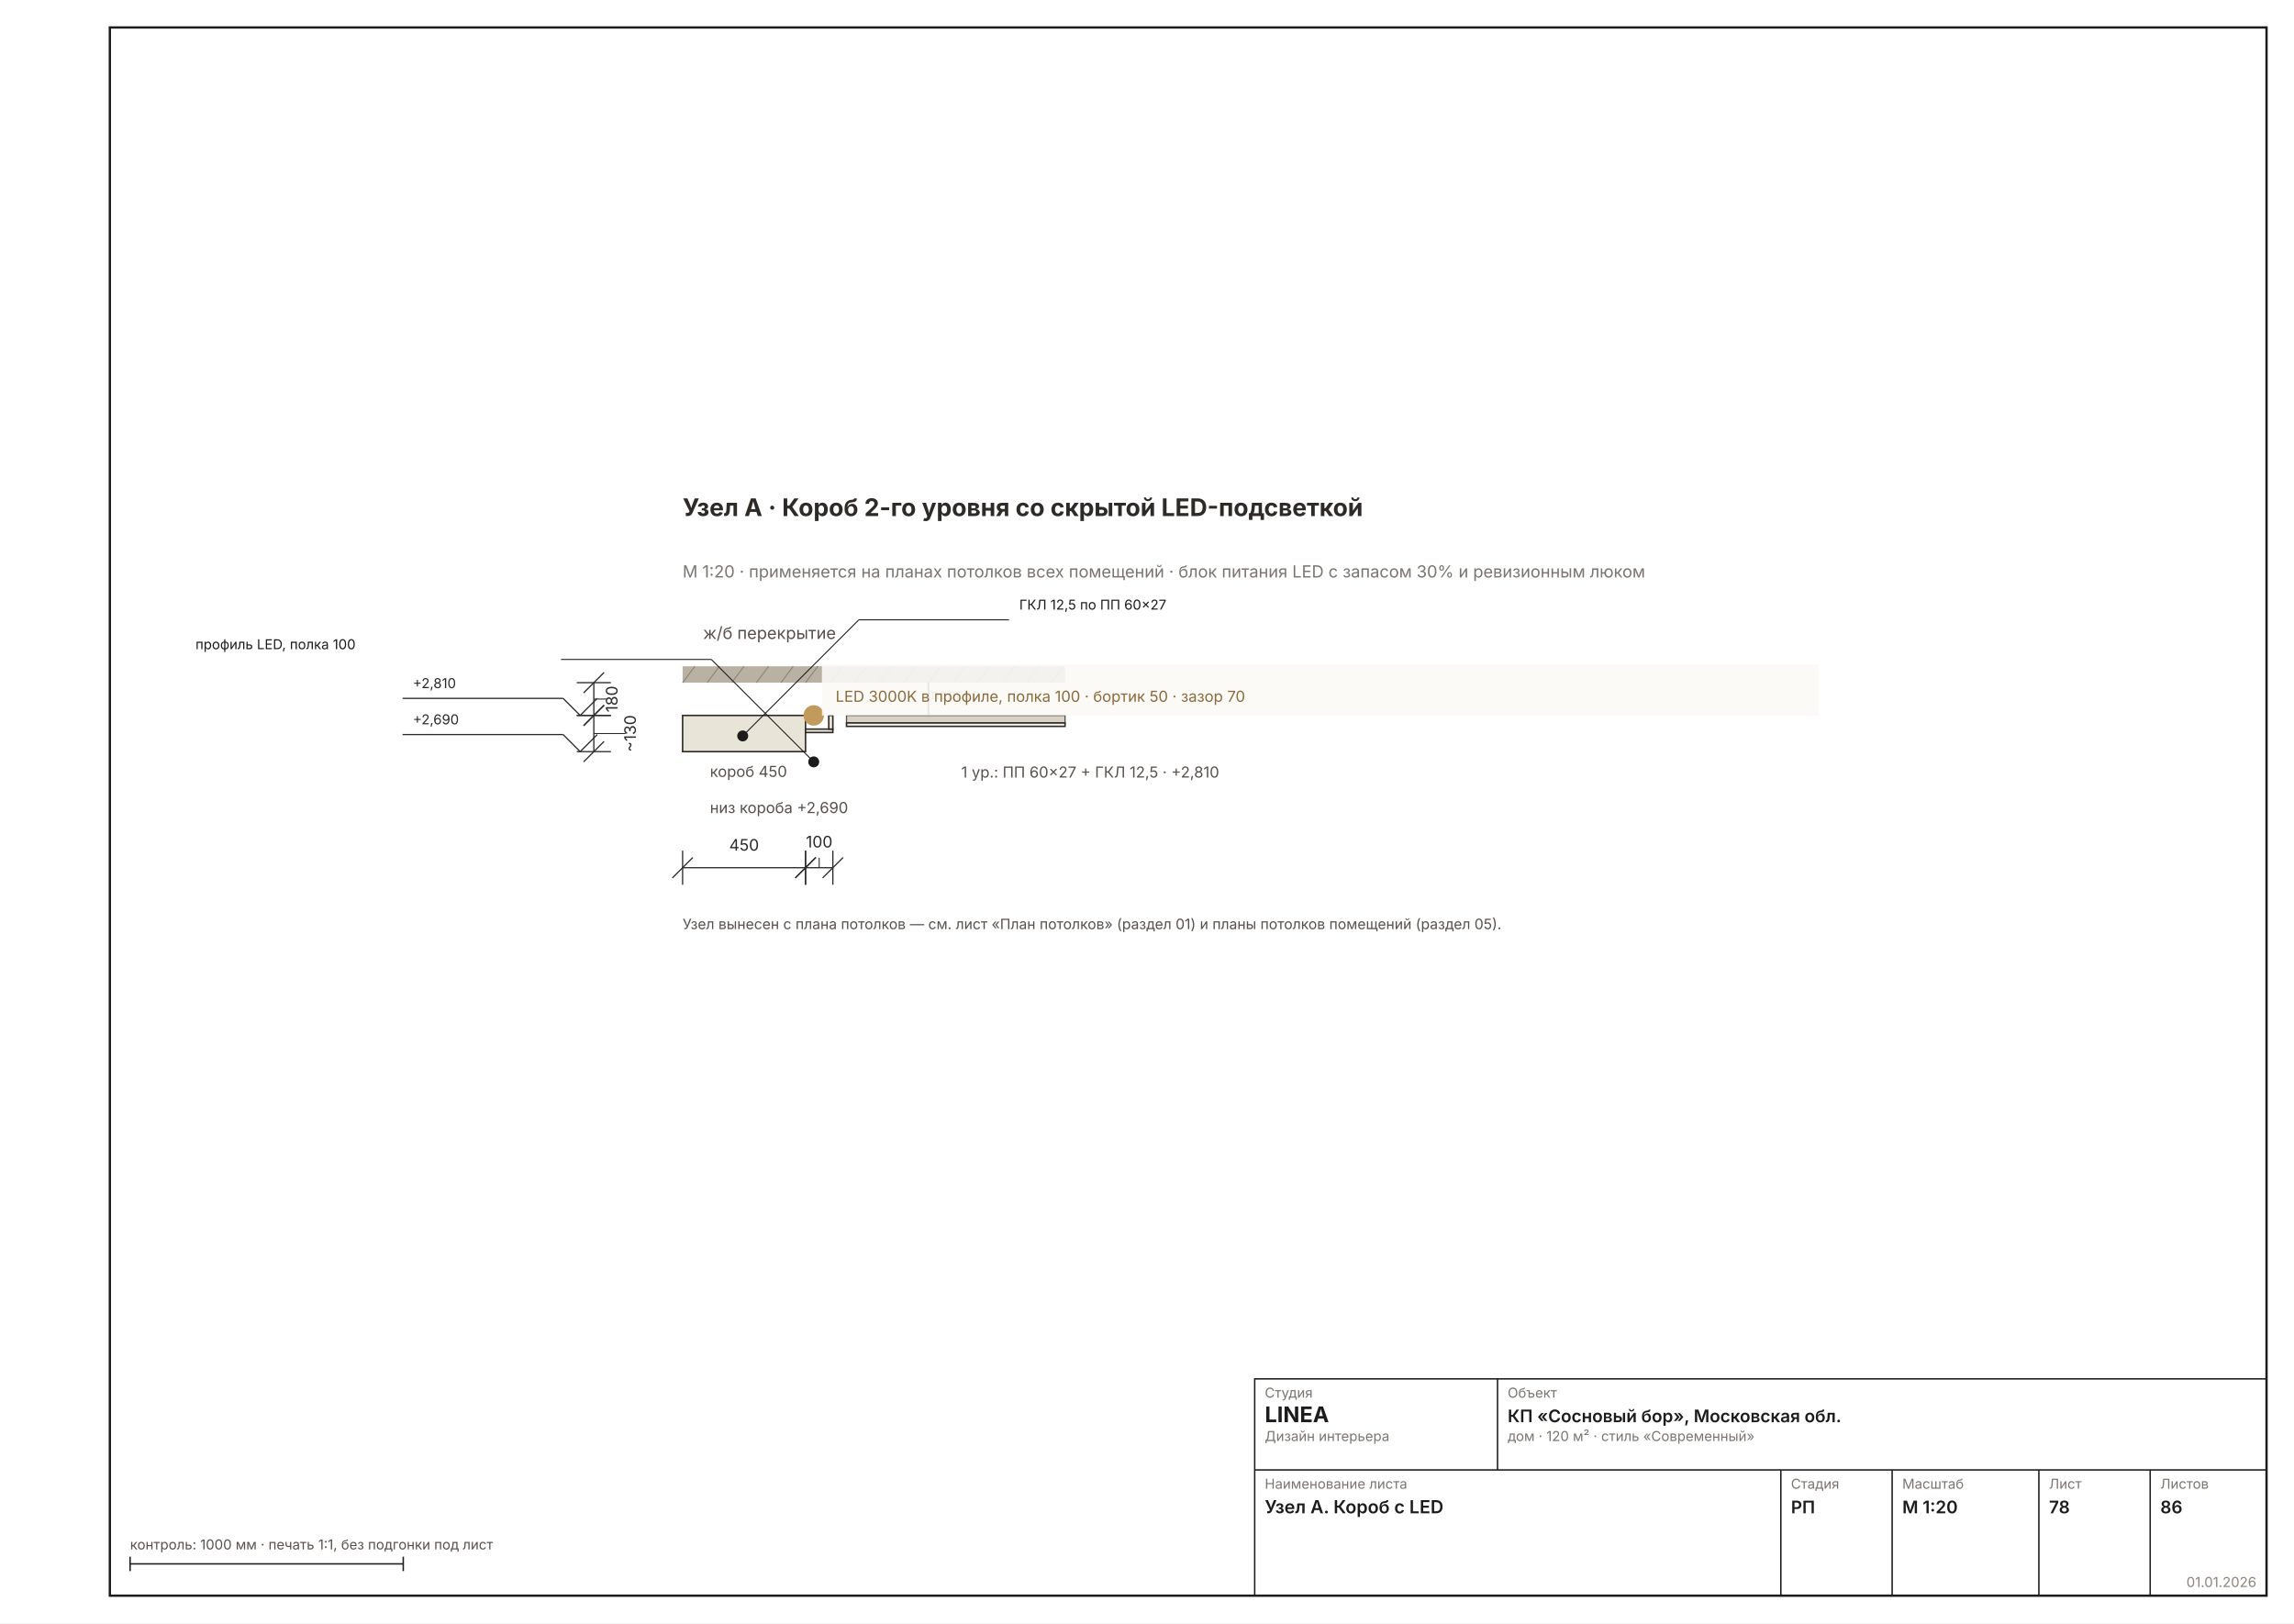
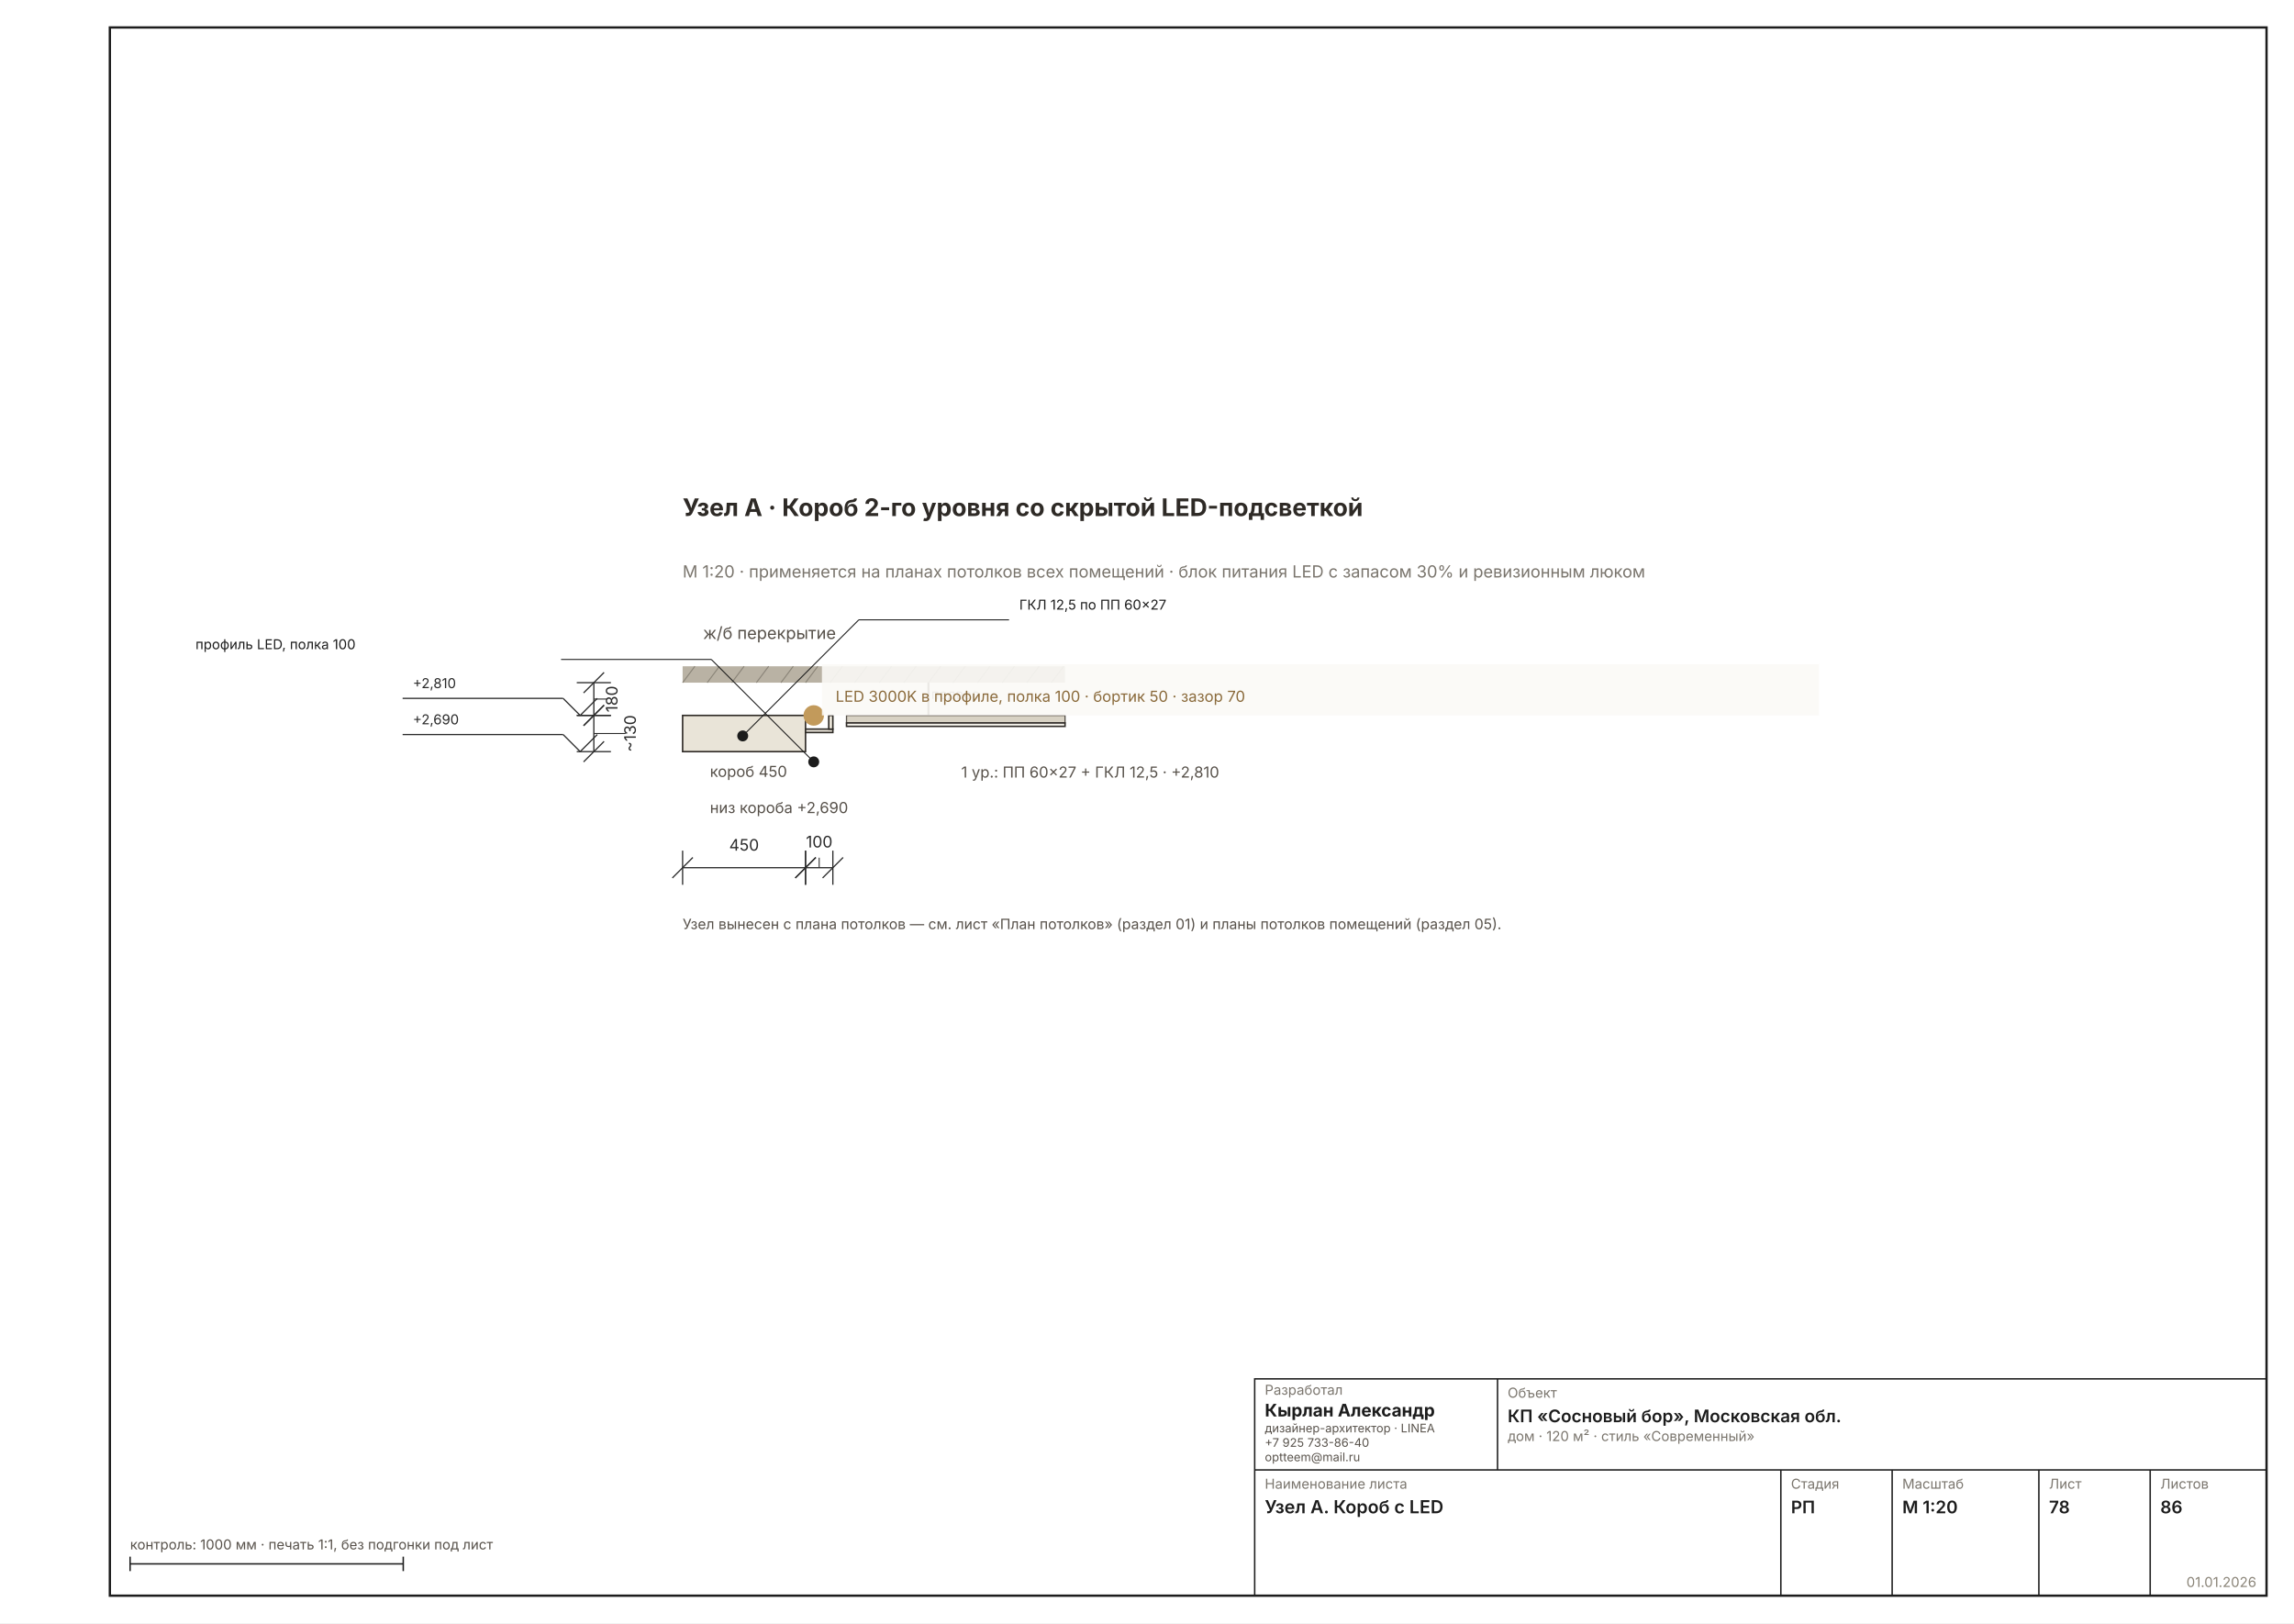
<svg xmlns="http://www.w3.org/2000/svg" width="1587" height="1123" viewBox="0 0 1587 1123" font-family="Inter, &quot;Helvetica Neue&quot;, Arial, sans-serif" data-sheet="node" data-scale="1:20">
  <rect width="1587" height="1123" fill="#FFFFFF" />
  <rect x="76" y="19" width="1492" height="1085" fill="none" stroke="#1C1C1C" stroke-width="1.6" />
  <g transform="translate(212.3935 201.1305) scale(2.3622)">
    <rect x="110" y="110" width="112" height="4.8" fill="#B9B2A4" />
    <text x="116" y="102" font-size="4.89" fill="#57514A">ж/б перекрытие</text>
    <line x1="110" y1="114.8" x2="113.6" y2="110" stroke="#8A8478" stroke-width="0.31" />
    <line x1="117.2" y1="114.8" x2="120.8" y2="110" stroke="#8A8478" stroke-width="0.31" />
    <line x1="124.4" y1="114.8" x2="128" y2="110" stroke="#8A8478" stroke-width="0.31" />
    <line x1="131.6" y1="114.8" x2="135.2" y2="110" stroke="#8A8478" stroke-width="0.31" />
    <line x1="138.8" y1="114.8" x2="142.4" y2="110" stroke="#8A8478" stroke-width="0.31" />
    <line x1="146" y1="114.8" x2="149.6" y2="110" stroke="#8A8478" stroke-width="0.31" />
    <line x1="153.2" y1="114.8" x2="156.8" y2="110" stroke="#8A8478" stroke-width="0.31" />
    <line x1="160.4" y1="114.8" x2="164" y2="110" stroke="#8A8478" stroke-width="0.31" />
    <line x1="167.6" y1="114.8" x2="171.2" y2="110" stroke="#8A8478" stroke-width="0.31" />
    <line x1="174.8" y1="114.8" x2="178.4" y2="110" stroke="#8A8478" stroke-width="0.31" />
    <line x1="182" y1="114.8" x2="185.6" y2="110" stroke="#8A8478" stroke-width="0.31" />
    <line x1="189.2" y1="114.8" x2="192.8" y2="110" stroke="#8A8478" stroke-width="0.31" />
    <line x1="196.4" y1="114.8" x2="200" y2="110" stroke="#8A8478" stroke-width="0.31" />
    <line x1="203.6" y1="114.8" x2="207.2" y2="110" stroke="#8A8478" stroke-width="0.31" />
    <line x1="210.8" y1="114.8" x2="214.4" y2="110" stroke="#8A8478" stroke-width="0.31" />
    <line x1="218" y1="114.8" x2="221.6" y2="110" stroke="#8A8478" stroke-width="0.31" />
    <line x1="182" y1="114.8" x2="182" y2="124.4" stroke="#57514A" stroke-width="0.62" />
    <text x="182.8" y="119.6" font-size="4.00" fill="#7A756D">подвес</text>
    <rect x="158" y="124.4" width="64" height="2.2" fill="#D8D2C4" stroke="#57514A" stroke-width="0.36" />
    <rect x="158" y="126.6" width="64" height="1" fill="#F6F3EC" stroke="#2E2A26" stroke-width="0.44" />
    <text x="191.6" y="142.6" font-size="4.45" fill="#57514A">1 ур.: ПП 60×27 + ГКЛ 12,5 · +2,810</text>
    <rect x="110" y="124.4" width="36" height="10.6" fill="#E9E4D8" stroke="#2E2A26" stroke-width="0.44" />
    <text x="118" y="142.4" font-size="4.45" fill="#57514A">короб 450</text>
    <rect x="146" y="128.4" width="8" height="1" fill="#E9E4D8" stroke="#2E2A26" stroke-width="0.44" />
    <rect x="152.8" y="124.4" width="1.2" height="4" fill="#E9E4D8" stroke="#2E2A26" stroke-width="0.44" />
    <circle cx="148.4" cy="124.4" r="3" fill="#C29A5B" />
    <rect x="150.8" y="109.4" width="292" height="15" fill="#FAF9F6E6" />
    <text x="154.8" y="120.4" font-size="4.45" fill="#8A6A3B">LED 3000K в профиле, полка 100 · бортик 50 · зазор 70</text>
    <text x="118" y="153" font-size="4.45" fill="#57514A">низ короба +2,690</text>
    <g data-el="dim" stroke="#2A2A2A" stroke-width="0.36" fill="none">
      <line x1="84" y1="114.8" x2="84" y2="124.4" />
      <line x1="79" y1="114.8" x2="89" y2="114.8" />
      <line x1="79" y1="124.4" x2="89" y2="124.4" />
      <line x1="81" y1="117.8" x2="87" y2="111.8" />
      <line x1="81" y1="127.4" x2="87" y2="121.4" />
      <line x1="84" y1="119.6" x2="87.933" y2="119.6" stroke-width="0.29" />
    </g>
    <text x="90.933" y="119.6" font-size="4.67" fill="#2A2A2A" transform="rotate(-90 90.93345 119.6)" text-anchor="middle">180</text>
    <g data-el="dim" stroke="#2A2A2A" stroke-width="0.36" fill="none">
      <line x1="84" y1="124.4" x2="84" y2="135" />
      <line x1="79" y1="124.4" x2="89" y2="124.4" />
      <line x1="79" y1="135" x2="89" y2="135" />
      <line x1="81" y1="127.4" x2="87" y2="121.4" />
      <line x1="81" y1="138" x2="87" y2="132" />
      <line x1="84" y1="129.7" x2="93.301" y2="129.7" stroke-width="0.29" />
    </g>
    <text x="96.301" y="129.7" font-size="4.67" fill="#2A2A2A" transform="rotate(-90 96.3008 129.7)" text-anchor="middle">~130</text>
    <g data-el="dim" stroke="#2A2A2A" stroke-width="0.36" fill="none">
      <line x1="110" y1="169" x2="146" y2="169" />
      <line x1="110" y1="164" x2="110" y2="174" />
      <line x1="146" y1="164" x2="146" y2="174" />
      <line x1="107" y1="172" x2="113" y2="166" />
      <line x1="143" y1="172" x2="149" y2="166" />
    </g>
    <text x="128" y="164" font-size="4.67" fill="#2A2A2A" text-anchor="middle">450</text>
    <g data-el="dim" stroke="#2A2A2A" stroke-width="0.36" fill="none">
      <line x1="146" y1="169" x2="154" y2="169" />
      <line x1="146" y1="164" x2="146" y2="174" />
      <line x1="154" y1="164" x2="154" y2="174" />
      <line x1="143" y1="172" x2="149" y2="166" />
      <line x1="151" y1="172" x2="157" y2="166" />
      <line x1="150" y1="169" x2="150" y2="166.067" stroke-width="0.29" />
    </g>
    <text x="150" y="163.067" font-size="4.67" fill="#2A2A2A" text-anchor="middle">100</text>
    <text x="110" y="66" font-size="7.11" font-weight="700" fill="#2E2A26">Узел А · Короб 2-го уровня со скрытой LED-подсветкой</text>
    <text x="110" y="84" font-size="4.89" fill="#7A756D">М 1:20 · применяется на планах потолков всех помещений · блок питания LED с запасом 30% и ревизионным люком</text>
    <g data-el="leader" stroke="#1C1C1C" stroke-width="0.29" fill="none">
      <line x1="127.6" y1="130.4" x2="161.6" y2="96.4" />
      <line x1="161.6" y1="96.4" x2="205.6" y2="96.4" />
    </g>
    <circle cx="127.6" cy="130.4" r="1.6" fill="#1C1C1C" stroke="none" />
    <text x="208.6" y="93.4" font-size="4.00" fill="#1C1C1C">ГКЛ 12,5 по ПП 60×27</text>
    <g data-el="leader" stroke="#1C1C1C" stroke-width="0.29" fill="none">
      <line x1="148.4" y1="138" x2="118.4" y2="108" />
      <line x1="118.4" y1="108" x2="74.4" y2="108" />
    </g>
    <circle cx="148.4" cy="138" r="1.6" fill="#1C1C1C" stroke="none" />
    <text x="-32.66" y="105" font-size="4.00" fill="#1C1C1C">профиль LED, полка 100</text>
    <g data-el="level" stroke="#2A2A2A" stroke-width="0.36" fill="none">
      <line x1="75" y1="119.4" x2="80" y2="124.4" />
      <line x1="80" y1="124.4" x2="85" y2="119.4" />
      <line x1="75" y1="119.4" x2="28" y2="119.4" />
    </g>
    <text x="31" y="116.4" font-size="4.00" fill="#2A2A2A" text-anchor="start">+2,810</text>
    <g data-el="level" stroke="#2A2A2A" stroke-width="0.36" fill="none">
      <line x1="75" y1="130" x2="80" y2="135" />
      <line x1="80" y1="135" x2="85" y2="130" />
      <line x1="75" y1="130" x2="28" y2="130" />
    </g>
    <text x="31" y="127" font-size="4.00" fill="#2A2A2A" text-anchor="start">+2,690</text>
    <text x="110" y="187" font-size="4.22" fill="#57514A">Узел вынесен с плана потолков — см. лист «План потолков» (раздел 01) и планы потолков помещений (раздел 05).</text>
  </g>
  <g data-el="stamp" stroke="#1C1C1C" stroke-width="1" fill="none">
    <rect x="868" y="954" width="700" height="150" />
    <line x1="868" y1="1017" x2="1568" y2="1017" />
    <line x1="1036" y1="954" x2="1036" y2="1017" />
    <line x1="1232" y1="1017" x2="1232" y2="1104" />
    <line x1="1309" y1="1017" x2="1309" y2="1104" />
    <line x1="1410.5" y1="1017" x2="1410.5" y2="1104" />
    <line x1="1487.5" y1="1017" x2="1487.5" y2="1104" />
  </g>
-   <text x="875" y="967" font-size="9.5" fill="#7A756D">Студия</text>
-   <text x="875" y="984" font-size="15" font-weight="700" fill="#1C1C1C">LINEA</text>
-   <text x="875" y="997" font-size="9.5" fill="#7A756D">Дизайн интерьера</text>
+   <text x="875" y="965" font-size="9.5" fill="#7A756D">Разработал</text>
+   <text x="875" y="980" font-size="12" font-weight="700" fill="#1C1C1C">Кырлан Александр</text>
+   <text x="875" y="991" font-size="8.2" fill="#57514A">дизайнер-архитектор · LINEA</text>
+   <text x="875" y="1001" font-size="8.2" fill="#57514A">+7 925 733-86-40</text>
+   <text x="875" y="1011" font-size="8.2" fill="#57514A">optteem@mail.ru</text>
  <text x="1043" y="967" font-size="9.5" fill="#7A756D">Объект</text>
  <text x="1043" y="984" font-size="12" font-weight="600" fill="#1C1C1C">КП «Сосновый бор», Московская обл.</text>
  <text x="1043" y="997" font-size="9.5" fill="#7A756D">дом · 120 м² · стиль «Современный»</text>
  <text x="875" y="1030" font-size="9.5" fill="#7A756D">Наименование листа</text>
  <text x="875" y="1047" font-size="12.5" font-weight="600" fill="#1C1C1C">Узел А. Короб с LED</text>
  <text x="1239" y="1030" font-size="9.5" fill="#7A756D">Стадия</text>
  <text x="1239" y="1047" font-size="12" font-weight="600" fill="#1C1C1C">РП</text>
  <text x="1316" y="1030" font-size="9.5" fill="#7A756D">Масштаб</text>
  <text x="1316" y="1047" font-size="12" font-weight="600" fill="#1C1C1C">М 1:20</text>
  <text x="1417.5" y="1030" font-size="9.5" fill="#7A756D">Лист</text>
  <text x="1417.5" y="1047" font-size="12" font-weight="600" fill="#1C1C1C">78</text>
  <text x="1494.5" y="1030" font-size="9.5" fill="#7A756D">Листов</text>
  <text x="1494.5" y="1047" font-size="12" font-weight="600" fill="#1C1C1C">86</text>
  <text x="1561" y="1098" font-size="9.5" fill="#8A8478" text-anchor="end">01.01.2026</text>
  <g stroke="#1C1C1C" stroke-width="1">
    <line x1="90" y1="1082" x2="278.976" y2="1082" />
    <line x1="90" y1="1077" x2="90" y2="1087" />
    <line x1="278.976" y1="1077" x2="278.976" y2="1087" />
  </g>
  <text x="90" y="1072" font-size="9.5" fill="#57514A">контроль: 1000 мм · печать 1:1, без подгонки под лист</text>
</svg>
